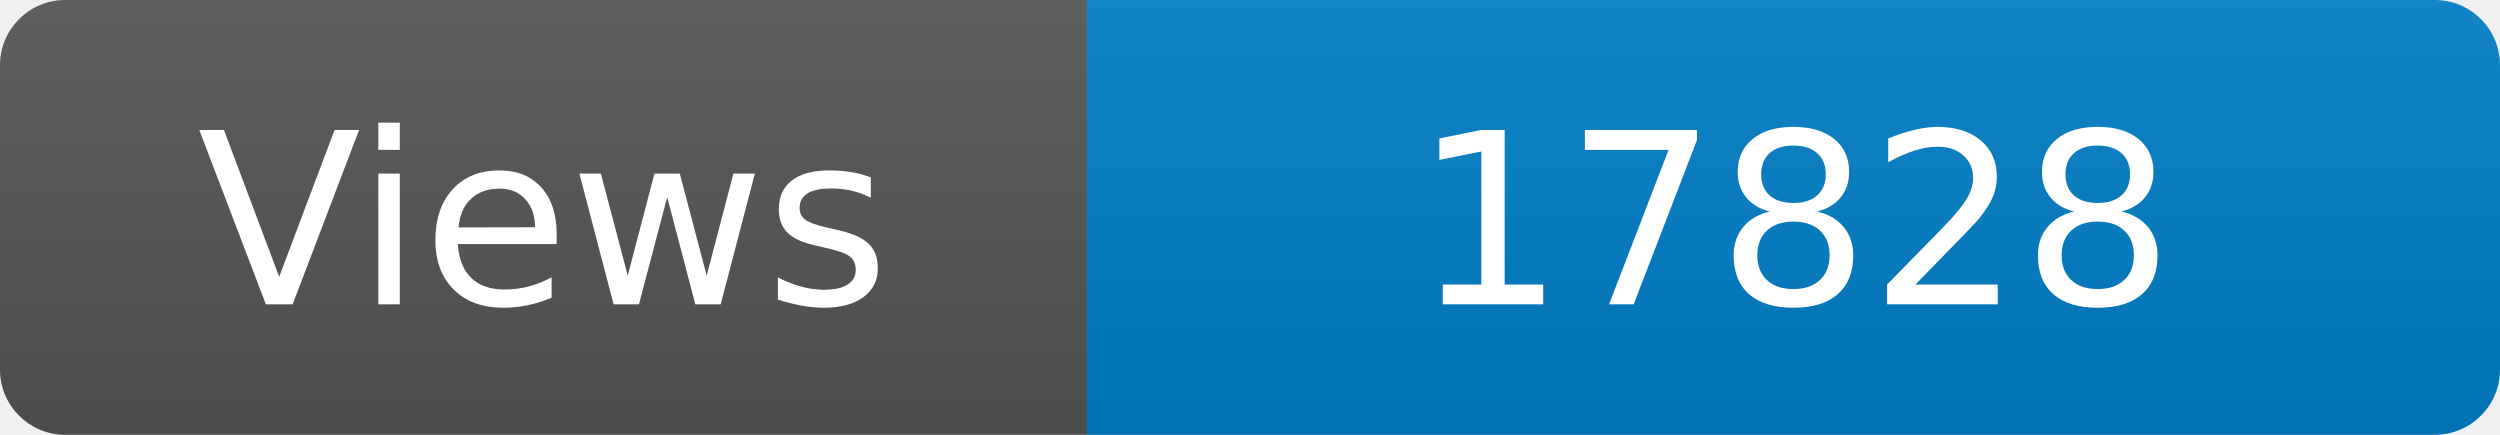
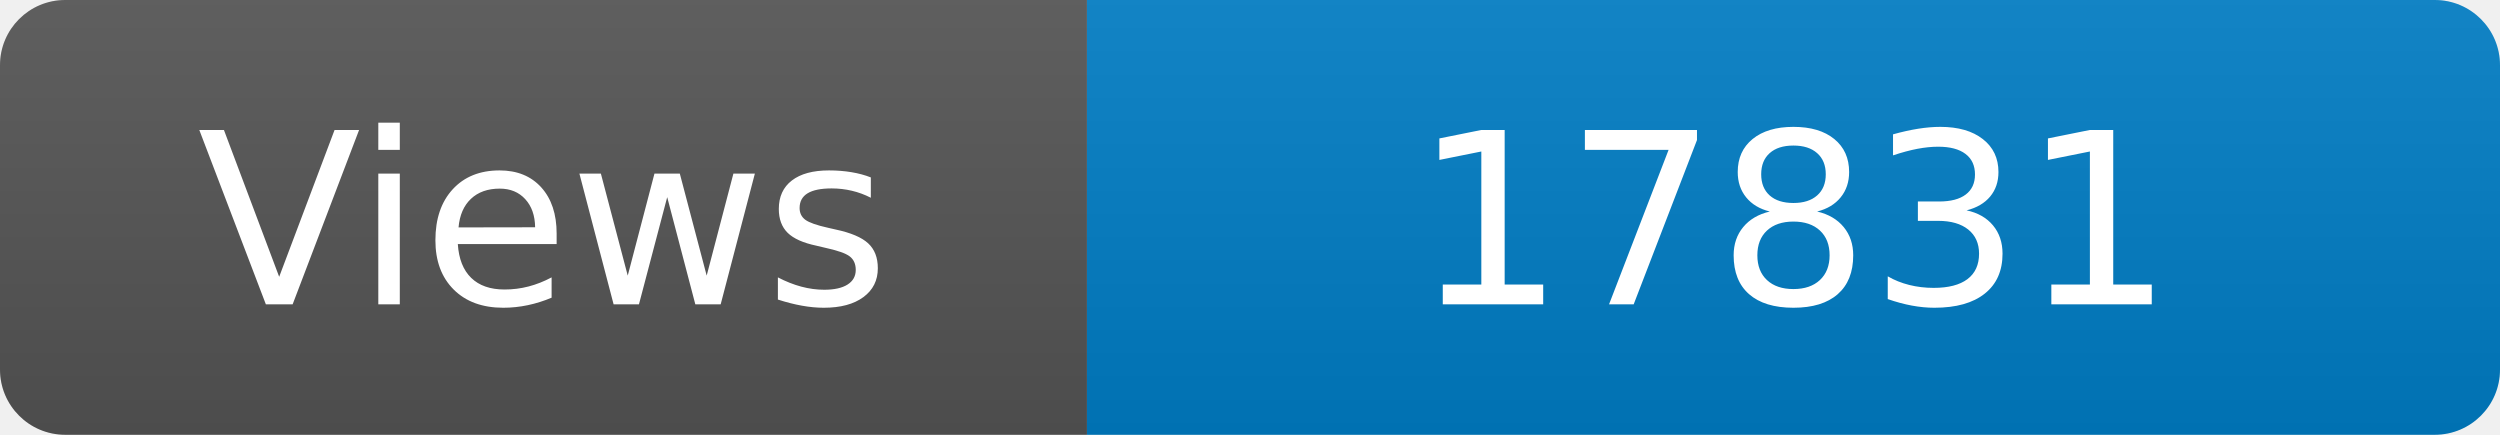
<svg xmlns="http://www.w3.org/2000/svg" width="115" height="20" role="img" aria-label="Maintained?: yes">
  <linearGradient id="s" x2="0" y2="100%">
    <stop offset="0" stop-color="#bbb" stop-opacity=".1" />
    <stop offset="1" stop-opacity=".1" />
  </linearGradient>
  <clipPath id="r">
    <rect width="115" height="20" rx="3" fill="#fff" />
  </clipPath>
  <g clip-path="url(#r)">
    <rect width="50" height="20" fill="#555" />
    <rect x="50" width="160" height="20" fill="#007ec6" />
    <rect width="115" height="20" fill="url(#s)" />
  </g>
  <g fill="#fff" text-anchor="middle" font-family="Verdana,Geneva,DejaVu Sans,sans-serif" font-size="110">
    <text x="250" y="140" transform="scale(.1)" fill="#fff">Views</text>
-     <text x="825" y="140" transform="scale(.1)" fill="#fff">17828</text>
+     <text x="825" y="140" transform="scale(.1)" fill="#fff">17831</text>
  </g>
</svg>
